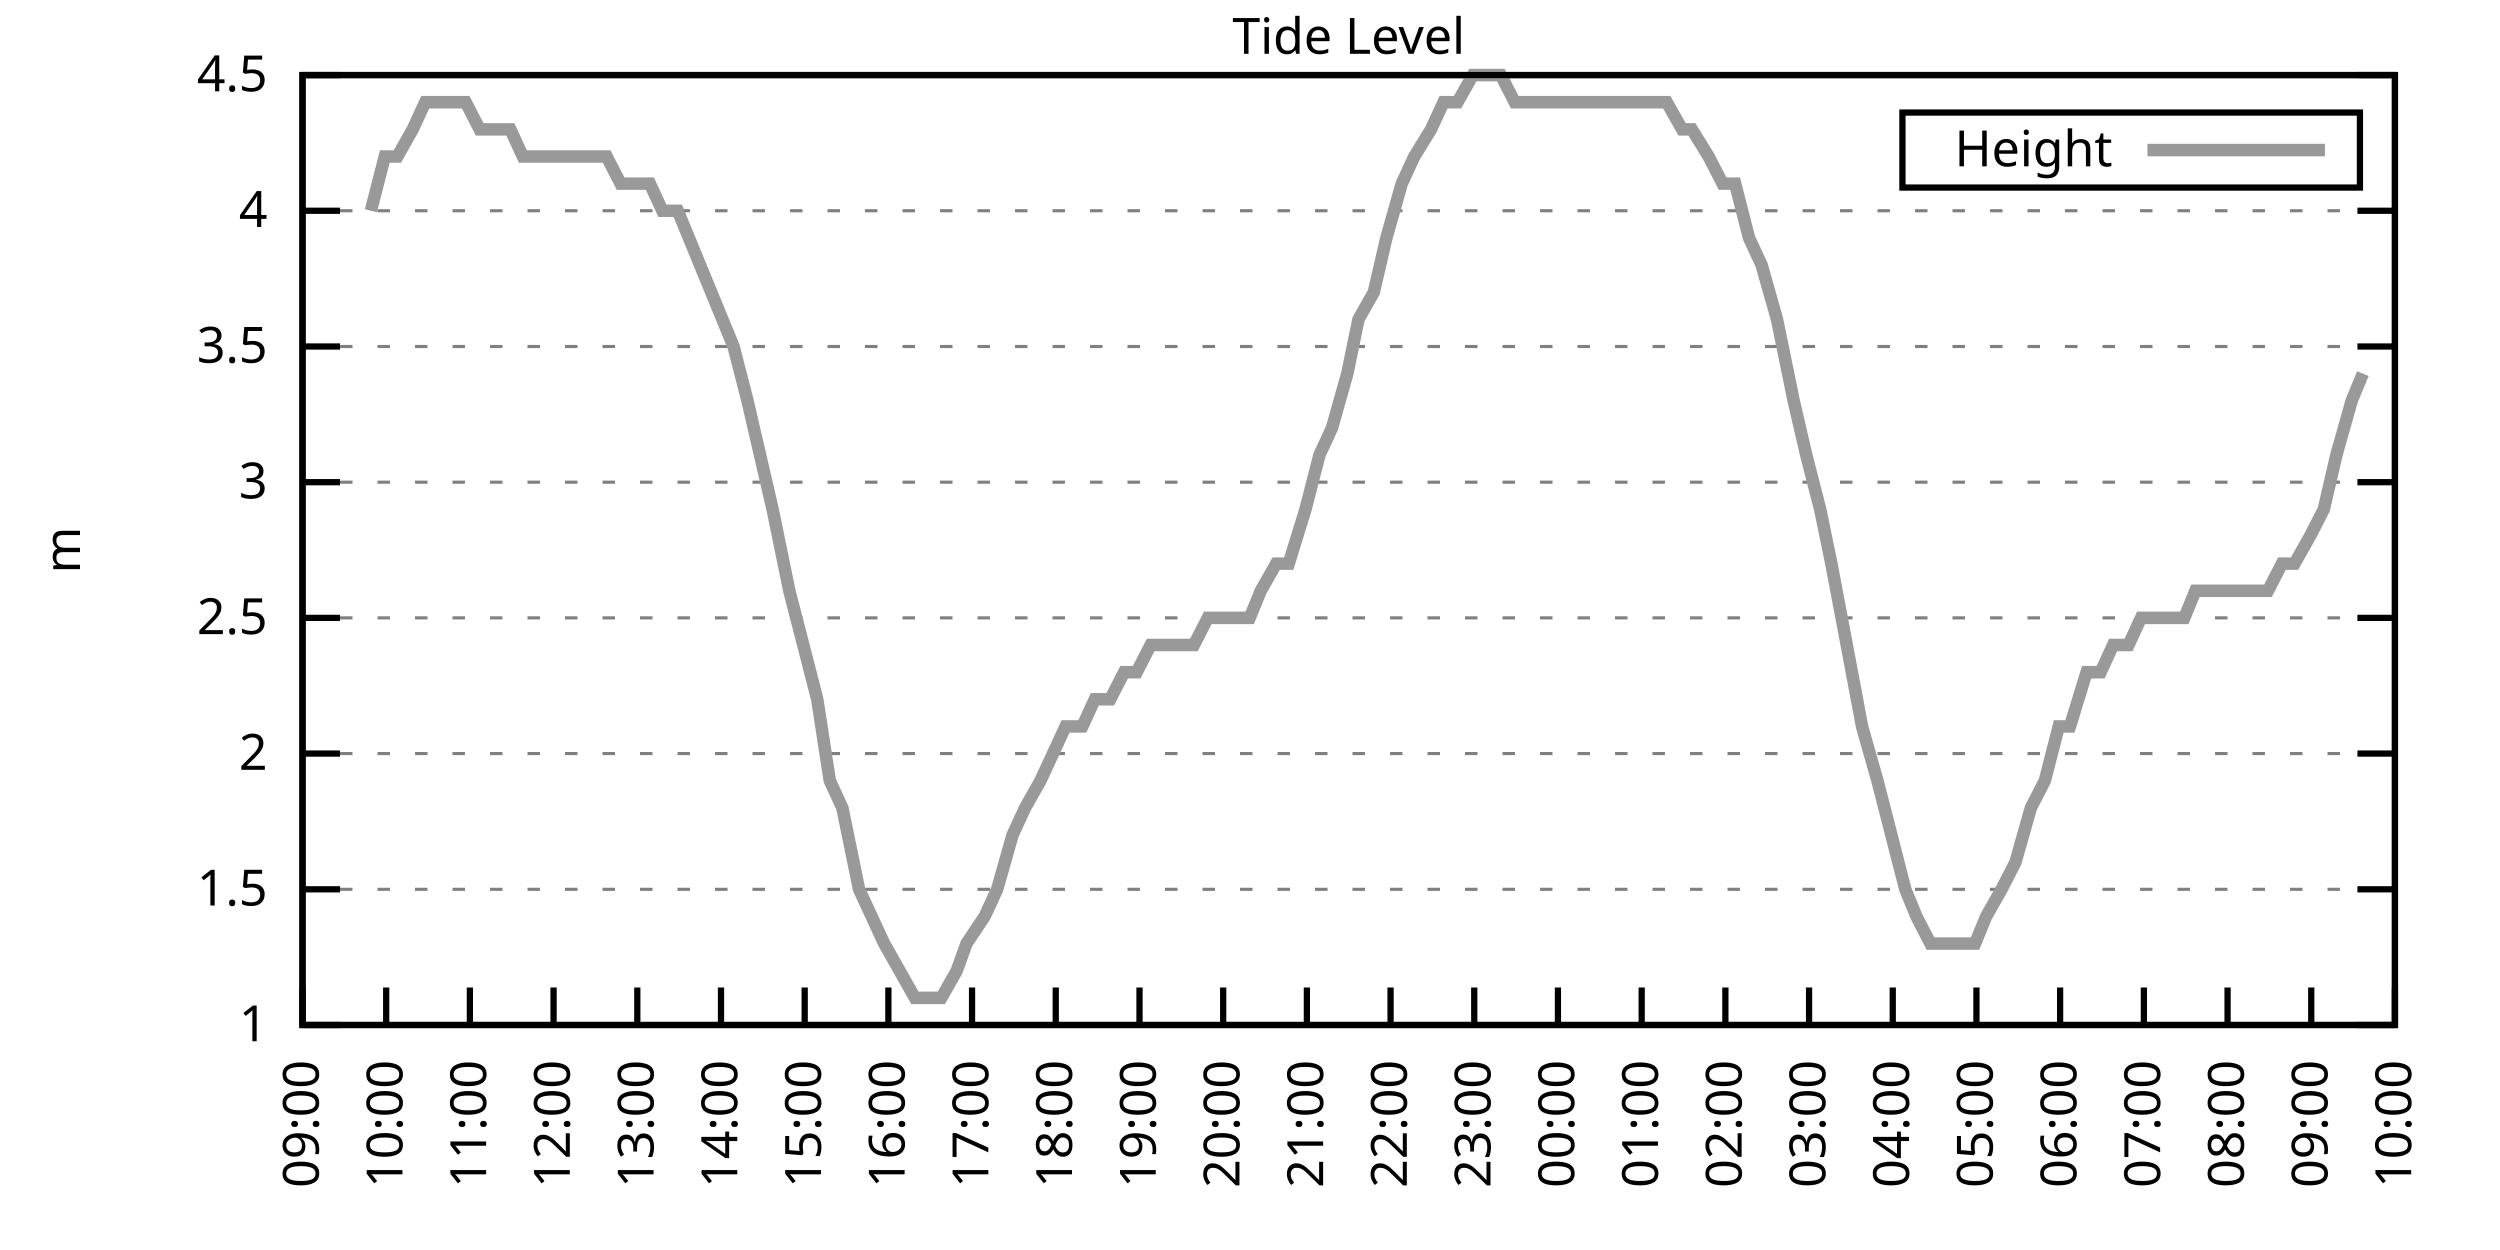
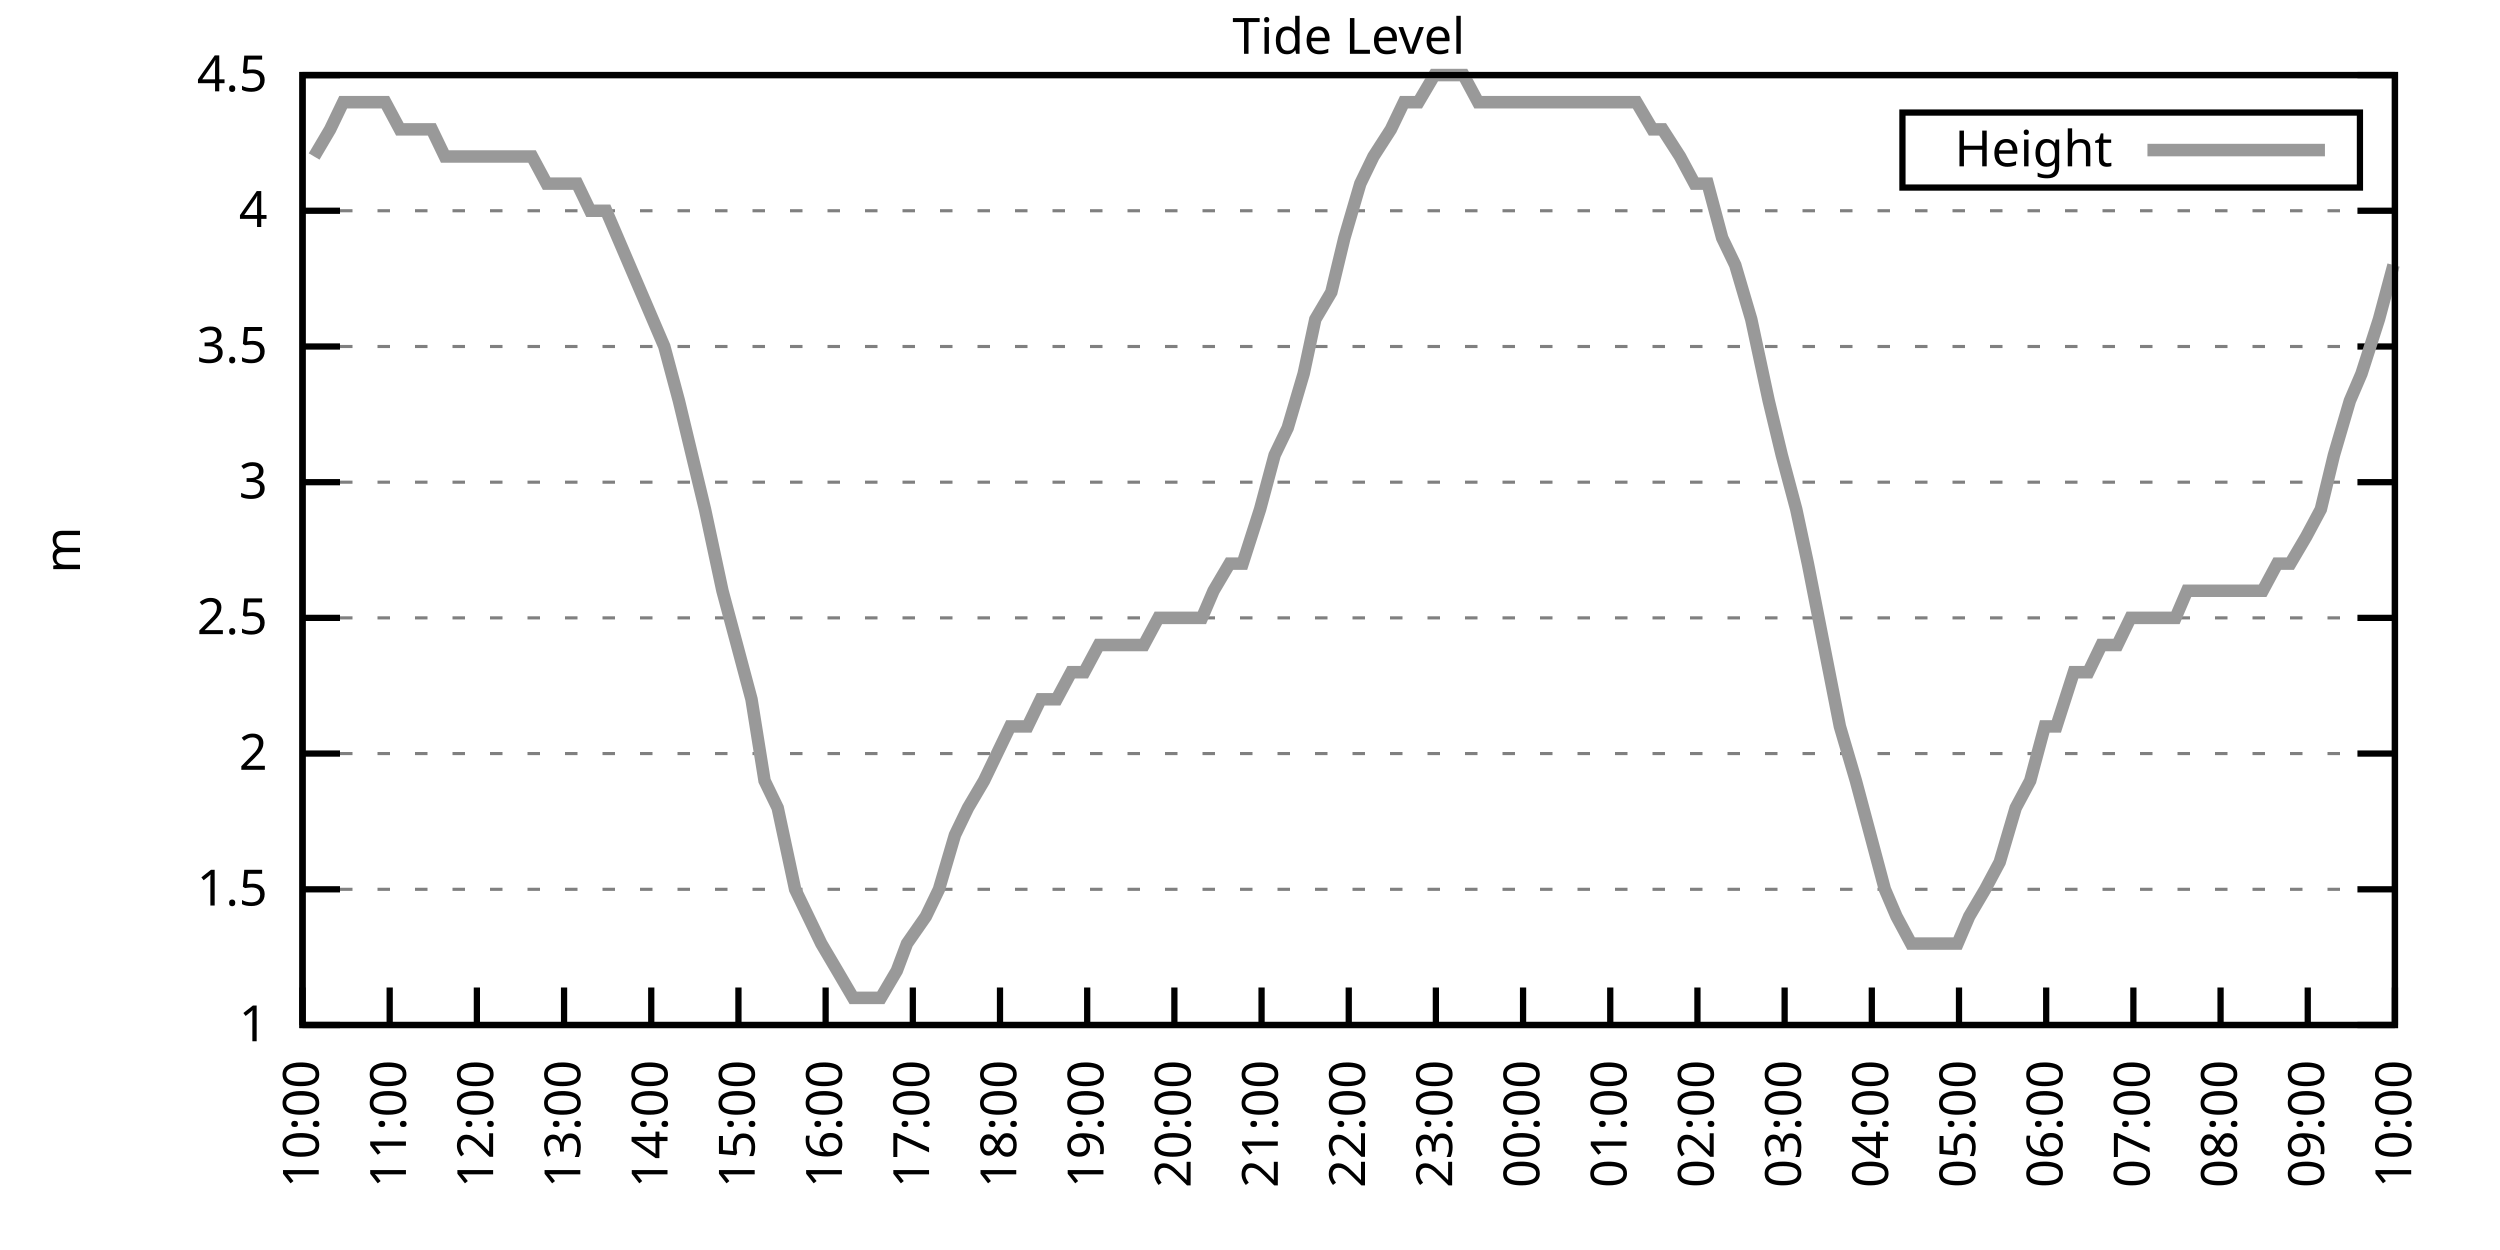
<svg xmlns="http://www.w3.org/2000/svg" xmlns:xlink="http://www.w3.org/1999/xlink" width="400" height="200" viewBox="0 0 400 200">
  <g id="gnuplot_canvas">
    <rect x="0" y="0" width="400" height="200" fill="none" />
    <defs>
      <circle id="gpDot" r="0.5" stroke-width="0.5" stroke="currentColor" />
      <path id="gpPt0" stroke-width="0.333" stroke="currentColor" d="M-1,0 h2 M0,-1 v2" />
      <path id="gpPt1" stroke-width="0.333" stroke="currentColor" d="M-1,-1 L1,1 M1,-1 L-1,1" />
      <path id="gpPt2" stroke-width="0.333" stroke="currentColor" d="M-1,0 L1,0 M0,-1 L0,1 M-1,-1 L1,1 M-1,1 L1,-1" />
      <rect id="gpPt3" stroke-width="0.333" stroke="currentColor" x="-1" y="-1" width="2" height="2" />
      <rect id="gpPt4" stroke-width="0.333" stroke="currentColor" fill="currentColor" x="-1" y="-1" width="2" height="2" />
      <circle id="gpPt5" stroke-width="0.333" stroke="currentColor" cx="0" cy="0" r="1" />
      <use xlink:href="#gpPt5" id="gpPt6" fill="currentColor" stroke="none" />
      <path id="gpPt7" stroke-width="0.333" stroke="currentColor" d="M0,-1.33 L-1.33,0.67 L1.33,0.67 z" />
      <use xlink:href="#gpPt7" id="gpPt8" fill="currentColor" stroke="none" />
      <use xlink:href="#gpPt7" id="gpPt9" stroke="currentColor" transform="rotate(180)" />
      <use xlink:href="#gpPt9" id="gpPt10" fill="currentColor" stroke="none" />
      <use xlink:href="#gpPt3" id="gpPt11" stroke="currentColor" transform="rotate(45)" />
      <use xlink:href="#gpPt11" id="gpPt12" fill="currentColor" stroke="none" />
      <path id="gpPt13" stroke-width="0.333" stroke="currentColor" d="M0,1.330 L1.265,0.411 L0.782,-1.067 L-0.782,-1.076 L-1.265,0.411 z" />
      <use xlink:href="#gpPt13" id="gpPt14" fill="currentColor" stroke="none" />
      <filter id="textbox" filterUnits="objectBoundingBox" x="0" y="0" height="1" width="1">
        <feFlood flood-color="white" flood-opacity="1" result="bgnd" />
        <feComposite in="SourceGraphic" in2="bgnd" operator="atop" />
      </filter>
      <filter id="greybox" filterUnits="objectBoundingBox" x="0" y="0" height="1" width="1">
        <feFlood flood-color="lightgrey" flood-opacity="1" result="grey" />
        <feComposite in="SourceGraphic" in2="grey" operator="atop" />
      </filter>
    </defs>
    <g fill="none" color="white" stroke="currentColor" stroke-width="1.00" stroke-linecap="butt" stroke-linejoin="miter">
</g>
    <g fill="none" color="black" stroke="currentColor" stroke-width="1.00" stroke-linecap="butt" stroke-linejoin="miter">
      <g stroke="none" shape-rendering="crispEdges">
        <polygon fill="rgb(255, 255, 255)" points="48.40,164.00 383.18,164.00 383.18,12.02 48.40,12.02 " />
      </g>
    </g>
    <g fill="none" color="black" stroke="currentColor" stroke-width="1.00" stroke-linecap="butt" stroke-linejoin="miter">
</g>
    <g fill="none" color="black" stroke="black" stroke-width="0.50" stroke-linecap="butt" stroke-linejoin="miter">
</g>
    <g fill="none" color="gray" stroke="currentColor" stroke-width="0.50" stroke-linecap="butt" stroke-linejoin="miter">
      <path stroke="gray" stroke-dasharray="2,4" class="gridline" d="M48.40,164.00 L383.19,164.00  " />
    </g>
    <g fill="none" color="gray" stroke="gray" stroke-width="1.00" stroke-linecap="butt" stroke-linejoin="miter">
</g>
    <g fill="none" color="black" stroke="currentColor" stroke-width="1.00" stroke-linecap="butt" stroke-linejoin="miter">
      <path stroke="black" d="M48.40,164.00 L54.40,164.00 M383.19,164.00 L377.19,164.00  " />
      <g transform="translate(42.80,166.60)" stroke="none" fill="black" font-family="Sans" font-size="8.00" text-anchor="end">
        <text>
          <tspan font-family="Sans"> 1</tspan>
        </text>
      </g>
    </g>
    <g fill="none" color="black" stroke="currentColor" stroke-width="1.00" stroke-linecap="butt" stroke-linejoin="miter">
</g>
    <g fill="none" color="black" stroke="black" stroke-width="0.50" stroke-linecap="butt" stroke-linejoin="miter">
</g>
    <g fill="none" color="gray" stroke="currentColor" stroke-width="0.50" stroke-linecap="butt" stroke-linejoin="miter">
      <path stroke="gray" stroke-dasharray="2,4" class="gridline" d="M48.40,142.29 L383.19,142.29  " />
    </g>
    <g fill="none" color="gray" stroke="gray" stroke-width="1.00" stroke-linecap="butt" stroke-linejoin="miter">
</g>
    <g fill="none" color="black" stroke="currentColor" stroke-width="1.00" stroke-linecap="butt" stroke-linejoin="miter">
      <path stroke="black" d="M48.40,142.29 L54.40,142.29 M383.19,142.29 L377.19,142.29  " />
      <g transform="translate(42.80,144.89)" stroke="none" fill="black" font-family="Sans" font-size="8.00" text-anchor="end">
        <text>
          <tspan font-family="Sans"> 1.5</tspan>
        </text>
      </g>
    </g>
    <g fill="none" color="black" stroke="currentColor" stroke-width="1.00" stroke-linecap="butt" stroke-linejoin="miter">
</g>
    <g fill="none" color="black" stroke="black" stroke-width="0.50" stroke-linecap="butt" stroke-linejoin="miter">
</g>
    <g fill="none" color="gray" stroke="currentColor" stroke-width="0.50" stroke-linecap="butt" stroke-linejoin="miter">
      <path stroke="gray" stroke-dasharray="2,4" class="gridline" d="M48.40,120.57 L383.19,120.57  " />
    </g>
    <g fill="none" color="gray" stroke="gray" stroke-width="1.00" stroke-linecap="butt" stroke-linejoin="miter">
</g>
    <g fill="none" color="black" stroke="currentColor" stroke-width="1.00" stroke-linecap="butt" stroke-linejoin="miter">
      <path stroke="black" d="M48.40,120.57 L54.40,120.57 M383.19,120.57 L377.19,120.57  " />
      <g transform="translate(42.80,123.17)" stroke="none" fill="black" font-family="Sans" font-size="8.00" text-anchor="end">
        <text>
          <tspan font-family="Sans"> 2</tspan>
        </text>
      </g>
    </g>
    <g fill="none" color="black" stroke="currentColor" stroke-width="1.00" stroke-linecap="butt" stroke-linejoin="miter">
</g>
    <g fill="none" color="black" stroke="black" stroke-width="0.50" stroke-linecap="butt" stroke-linejoin="miter">
</g>
    <g fill="none" color="gray" stroke="currentColor" stroke-width="0.50" stroke-linecap="butt" stroke-linejoin="miter">
      <path stroke="gray" stroke-dasharray="2,4" class="gridline" d="M48.40,98.86 L383.19,98.86  " />
    </g>
    <g fill="none" color="gray" stroke="gray" stroke-width="1.00" stroke-linecap="butt" stroke-linejoin="miter">
</g>
    <g fill="none" color="black" stroke="currentColor" stroke-width="1.00" stroke-linecap="butt" stroke-linejoin="miter">
      <path stroke="black" d="M48.40,98.86 L54.40,98.86 M383.19,98.86 L377.19,98.86  " />
      <g transform="translate(42.80,101.46)" stroke="none" fill="black" font-family="Sans" font-size="8.00" text-anchor="end">
        <text>
          <tspan font-family="Sans"> 2.5</tspan>
        </text>
      </g>
    </g>
    <g fill="none" color="black" stroke="currentColor" stroke-width="1.00" stroke-linecap="butt" stroke-linejoin="miter">
</g>
    <g fill="none" color="black" stroke="black" stroke-width="0.50" stroke-linecap="butt" stroke-linejoin="miter">
</g>
    <g fill="none" color="gray" stroke="currentColor" stroke-width="0.50" stroke-linecap="butt" stroke-linejoin="miter">
      <path stroke="gray" stroke-dasharray="2,4" class="gridline" d="M48.40,77.15 L383.19,77.15  " />
    </g>
    <g fill="none" color="gray" stroke="gray" stroke-width="1.00" stroke-linecap="butt" stroke-linejoin="miter">
</g>
    <g fill="none" color="black" stroke="currentColor" stroke-width="1.00" stroke-linecap="butt" stroke-linejoin="miter">
      <path stroke="black" d="M48.40,77.15 L54.40,77.15 M383.19,77.15 L377.19,77.15  " />
      <g transform="translate(42.80,79.75)" stroke="none" fill="black" font-family="Sans" font-size="8.00" text-anchor="end">
        <text>
          <tspan font-family="Sans"> 3</tspan>
        </text>
      </g>
    </g>
    <g fill="none" color="black" stroke="currentColor" stroke-width="1.00" stroke-linecap="butt" stroke-linejoin="miter">
</g>
    <g fill="none" color="black" stroke="black" stroke-width="0.50" stroke-linecap="butt" stroke-linejoin="miter">
</g>
    <g fill="none" color="gray" stroke="currentColor" stroke-width="0.50" stroke-linecap="butt" stroke-linejoin="miter">
      <path stroke="gray" stroke-dasharray="2,4" class="gridline" d="M48.40,55.44 L383.19,55.44  " />
    </g>
    <g fill="none" color="gray" stroke="gray" stroke-width="1.00" stroke-linecap="butt" stroke-linejoin="miter">
</g>
    <g fill="none" color="black" stroke="currentColor" stroke-width="1.00" stroke-linecap="butt" stroke-linejoin="miter">
      <path stroke="black" d="M48.40,55.44 L54.40,55.44 M383.19,55.44 L377.19,55.44  " />
      <g transform="translate(42.80,58.04)" stroke="none" fill="black" font-family="Sans" font-size="8.00" text-anchor="end">
        <text>
          <tspan font-family="Sans"> 3.5</tspan>
        </text>
      </g>
    </g>
    <g fill="none" color="black" stroke="currentColor" stroke-width="1.00" stroke-linecap="butt" stroke-linejoin="miter">
</g>
    <g fill="none" color="black" stroke="black" stroke-width="0.50" stroke-linecap="butt" stroke-linejoin="miter">
</g>
    <g fill="none" color="gray" stroke="currentColor" stroke-width="0.50" stroke-linecap="butt" stroke-linejoin="miter">
      <path stroke="gray" stroke-dasharray="2,4" class="gridline" d="M48.40,33.72 L383.19,33.72  " />
    </g>
    <g fill="none" color="gray" stroke="gray" stroke-width="1.00" stroke-linecap="butt" stroke-linejoin="miter">
</g>
    <g fill="none" color="black" stroke="currentColor" stroke-width="1.00" stroke-linecap="butt" stroke-linejoin="miter">
      <path stroke="black" d="M48.40,33.72 L54.40,33.72 M383.19,33.72 L377.19,33.72  " />
      <g transform="translate(42.80,36.32)" stroke="none" fill="black" font-family="Sans" font-size="8.00" text-anchor="end">
        <text>
          <tspan font-family="Sans"> 4</tspan>
        </text>
      </g>
    </g>
    <g fill="none" color="black" stroke="currentColor" stroke-width="1.00" stroke-linecap="butt" stroke-linejoin="miter">
</g>
    <g fill="none" color="black" stroke="black" stroke-width="0.50" stroke-linecap="butt" stroke-linejoin="miter">
</g>
    <g fill="none" color="gray" stroke="currentColor" stroke-width="0.50" stroke-linecap="butt" stroke-linejoin="miter">
      <path stroke="gray" stroke-dasharray="2,4" class="gridline" d="M48.40,12.01 L383.19,12.01  " />
    </g>
    <g fill="none" color="gray" stroke="gray" stroke-width="1.00" stroke-linecap="butt" stroke-linejoin="miter">
</g>
    <g fill="none" color="black" stroke="currentColor" stroke-width="1.00" stroke-linecap="butt" stroke-linejoin="miter">
      <path stroke="black" d="M48.40,12.01 L54.40,12.01 M383.19,12.01 L377.19,12.01  " />
      <g transform="translate(42.80,14.61)" stroke="none" fill="black" font-family="Sans" font-size="8.00" text-anchor="end">
        <text>
          <tspan font-family="Sans"> 4.5</tspan>
        </text>
      </g>
    </g>
    <g fill="none" color="black" stroke="currentColor" stroke-width="1.00" stroke-linecap="butt" stroke-linejoin="miter">
      <path stroke="black" d="M48.40,164.00 L48.40,158.00  " />
      <g transform="translate(51.00,169.60) rotate(270.00)" stroke="none" fill="black" font-family="Sans" font-size="8.00" text-anchor="end">
        <text>
-           <tspan font-family="Sans">09:00</tspan>
-         </text>
-       </g>
-     </g>
-     <g fill="none" color="black" stroke="currentColor" stroke-width="1.00" stroke-linecap="butt" stroke-linejoin="miter">
-       <path stroke="black" d="M61.79,164.00 L61.79,158.00  " />
-       <g transform="translate(64.39,169.60) rotate(270.00)" stroke="none" fill="black" font-family="Sans" font-size="8.00" text-anchor="end">
-         <text>
          <tspan font-family="Sans">10:00</tspan>
        </text>
      </g>
    </g>
    <g fill="none" color="black" stroke="currentColor" stroke-width="1.00" stroke-linecap="butt" stroke-linejoin="miter">
-       <path stroke="black" d="M75.18,164.00 L75.18,158.00  " />
-       <g transform="translate(77.78,169.60) rotate(270.00)" stroke="none" fill="black" font-family="Sans" font-size="8.00" text-anchor="end">
+       <path stroke="black" d="M62.35,164.00 L62.35,158.00  " />
+       <g transform="translate(64.95,169.60) rotate(270.00)" stroke="none" fill="black" font-family="Sans" font-size="8.00" text-anchor="end">
        <text>
          <tspan font-family="Sans">11:00</tspan>
        </text>
      </g>
    </g>
    <g fill="none" color="black" stroke="currentColor" stroke-width="1.00" stroke-linecap="butt" stroke-linejoin="miter">
-       <path stroke="black" d="M88.57,164.00 L88.57,158.00  " />
-       <g transform="translate(91.17,169.60) rotate(270.00)" stroke="none" fill="black" font-family="Sans" font-size="8.00" text-anchor="end">
+       <path stroke="black" d="M76.30,164.00 L76.30,158.00  " />
+       <g transform="translate(78.90,169.60) rotate(270.00)" stroke="none" fill="black" font-family="Sans" font-size="8.00" text-anchor="end">
        <text>
          <tspan font-family="Sans">12:00</tspan>
        </text>
      </g>
    </g>
    <g fill="none" color="black" stroke="currentColor" stroke-width="1.00" stroke-linecap="butt" stroke-linejoin="miter">
-       <path stroke="black" d="M101.97,164.00 L101.97,158.00  " />
-       <g transform="translate(104.57,169.60) rotate(270.00)" stroke="none" fill="black" font-family="Sans" font-size="8.00" text-anchor="end">
+       <path stroke="black" d="M90.25,164.00 L90.25,158.00  " />
+       <g transform="translate(92.85,169.60) rotate(270.00)" stroke="none" fill="black" font-family="Sans" font-size="8.00" text-anchor="end">
        <text>
          <tspan font-family="Sans">13:00</tspan>
        </text>
      </g>
    </g>
    <g fill="none" color="black" stroke="currentColor" stroke-width="1.00" stroke-linecap="butt" stroke-linejoin="miter">
-       <path stroke="black" d="M115.36,164.00 L115.36,158.00  " />
-       <g transform="translate(117.96,169.60) rotate(270.00)" stroke="none" fill="black" font-family="Sans" font-size="8.00" text-anchor="end">
+       <path stroke="black" d="M104.20,164.00 L104.20,158.00  " />
+       <g transform="translate(106.80,169.60) rotate(270.00)" stroke="none" fill="black" font-family="Sans" font-size="8.00" text-anchor="end">
        <text>
          <tspan font-family="Sans">14:00</tspan>
        </text>
      </g>
    </g>
    <g fill="none" color="black" stroke="currentColor" stroke-width="1.00" stroke-linecap="butt" stroke-linejoin="miter">
-       <path stroke="black" d="M128.75,164.00 L128.75,158.00  " />
-       <g transform="translate(131.35,169.60) rotate(270.00)" stroke="none" fill="black" font-family="Sans" font-size="8.00" text-anchor="end">
+       <path stroke="black" d="M118.15,164.00 L118.15,158.00  " />
+       <g transform="translate(120.75,169.60) rotate(270.00)" stroke="none" fill="black" font-family="Sans" font-size="8.00" text-anchor="end">
        <text>
          <tspan font-family="Sans">15:00</tspan>
        </text>
      </g>
    </g>
    <g fill="none" color="black" stroke="currentColor" stroke-width="1.00" stroke-linecap="butt" stroke-linejoin="miter">
-       <path stroke="black" d="M142.14,164.00 L142.14,158.00  " />
-       <g transform="translate(144.74,169.60) rotate(270.00)" stroke="none" fill="black" font-family="Sans" font-size="8.00" text-anchor="end">
+       <path stroke="black" d="M132.10,164.00 L132.10,158.00  " />
+       <g transform="translate(134.70,169.60) rotate(270.00)" stroke="none" fill="black" font-family="Sans" font-size="8.00" text-anchor="end">
        <text>
          <tspan font-family="Sans">16:00</tspan>
        </text>
      </g>
    </g>
    <g fill="none" color="black" stroke="currentColor" stroke-width="1.00" stroke-linecap="butt" stroke-linejoin="miter">
-       <path stroke="black" d="M155.53,164.00 L155.53,158.00  " />
-       <g transform="translate(158.13,169.60) rotate(270.00)" stroke="none" fill="black" font-family="Sans" font-size="8.00" text-anchor="end">
+       <path stroke="black" d="M146.05,164.00 L146.05,158.00  " />
+       <g transform="translate(148.65,169.60) rotate(270.00)" stroke="none" fill="black" font-family="Sans" font-size="8.00" text-anchor="end">
        <text>
          <tspan font-family="Sans">17:00</tspan>
        </text>
      </g>
    </g>
    <g fill="none" color="black" stroke="currentColor" stroke-width="1.00" stroke-linecap="butt" stroke-linejoin="miter">
-       <path stroke="black" d="M168.92,164.00 L168.92,158.00  " />
-       <g transform="translate(171.52,169.60) rotate(270.00)" stroke="none" fill="black" font-family="Sans" font-size="8.00" text-anchor="end">
+       <path stroke="black" d="M160.00,164.00 L160.00,158.00  " />
+       <g transform="translate(162.60,169.60) rotate(270.00)" stroke="none" fill="black" font-family="Sans" font-size="8.00" text-anchor="end">
        <text>
          <tspan font-family="Sans">18:00</tspan>
        </text>
      </g>
    </g>
    <g fill="none" color="black" stroke="currentColor" stroke-width="1.00" stroke-linecap="butt" stroke-linejoin="miter">
-       <path stroke="black" d="M182.32,164.00 L182.32,158.00  " />
-       <g transform="translate(184.92,169.60) rotate(270.00)" stroke="none" fill="black" font-family="Sans" font-size="8.00" text-anchor="end">
+       <path stroke="black" d="M173.95,164.00 L173.95,158.00  " />
+       <g transform="translate(176.55,169.60) rotate(270.00)" stroke="none" fill="black" font-family="Sans" font-size="8.00" text-anchor="end">
        <text>
          <tspan font-family="Sans">19:00</tspan>
        </text>
      </g>
    </g>
    <g fill="none" color="black" stroke="currentColor" stroke-width="1.00" stroke-linecap="butt" stroke-linejoin="miter">
-       <path stroke="black" d="M195.71,164.00 L195.71,158.00  " />
-       <g transform="translate(198.31,169.60) rotate(270.00)" stroke="none" fill="black" font-family="Sans" font-size="8.00" text-anchor="end">
+       <path stroke="black" d="M187.90,164.00 L187.90,158.00  " />
+       <g transform="translate(190.50,169.60) rotate(270.00)" stroke="none" fill="black" font-family="Sans" font-size="8.00" text-anchor="end">
        <text>
          <tspan font-family="Sans">20:00</tspan>
        </text>
      </g>
    </g>
    <g fill="none" color="black" stroke="currentColor" stroke-width="1.00" stroke-linecap="butt" stroke-linejoin="miter">
-       <path stroke="black" d="M209.10,164.00 L209.10,158.00  " />
-       <g transform="translate(211.70,169.60) rotate(270.00)" stroke="none" fill="black" font-family="Sans" font-size="8.00" text-anchor="end">
+       <path stroke="black" d="M201.85,164.00 L201.85,158.00  " />
+       <g transform="translate(204.45,169.60) rotate(270.00)" stroke="none" fill="black" font-family="Sans" font-size="8.00" text-anchor="end">
        <text>
          <tspan font-family="Sans">21:00</tspan>
        </text>
      </g>
    </g>
    <g fill="none" color="black" stroke="currentColor" stroke-width="1.00" stroke-linecap="butt" stroke-linejoin="miter">
-       <path stroke="black" d="M222.49,164.00 L222.49,158.00  " />
-       <g transform="translate(225.09,169.60) rotate(270.00)" stroke="none" fill="black" font-family="Sans" font-size="8.00" text-anchor="end">
+       <path stroke="black" d="M215.80,164.00 L215.80,158.00  " />
+       <g transform="translate(218.40,169.60) rotate(270.00)" stroke="none" fill="black" font-family="Sans" font-size="8.00" text-anchor="end">
        <text>
          <tspan font-family="Sans">22:00</tspan>
        </text>
      </g>
    </g>
    <g fill="none" color="black" stroke="currentColor" stroke-width="1.00" stroke-linecap="butt" stroke-linejoin="miter">
-       <path stroke="black" d="M235.88,164.00 L235.88,158.00  " />
-       <g transform="translate(238.48,169.60) rotate(270.00)" stroke="none" fill="black" font-family="Sans" font-size="8.00" text-anchor="end">
+       <path stroke="black" d="M229.74,164.00 L229.74,158.00  " />
+       <g transform="translate(232.34,169.60) rotate(270.00)" stroke="none" fill="black" font-family="Sans" font-size="8.00" text-anchor="end">
        <text>
          <tspan font-family="Sans">23:00</tspan>
        </text>
      </g>
    </g>
    <g fill="none" color="black" stroke="currentColor" stroke-width="1.00" stroke-linecap="butt" stroke-linejoin="miter">
-       <path stroke="black" d="M249.27,164.00 L249.27,158.00  " />
-       <g transform="translate(251.87,169.60) rotate(270.00)" stroke="none" fill="black" font-family="Sans" font-size="8.00" text-anchor="end">
+       <path stroke="black" d="M243.69,164.00 L243.69,158.00  " />
+       <g transform="translate(246.29,169.60) rotate(270.00)" stroke="none" fill="black" font-family="Sans" font-size="8.00" text-anchor="end">
        <text>
          <tspan font-family="Sans">00:00</tspan>
        </text>
      </g>
    </g>
    <g fill="none" color="black" stroke="currentColor" stroke-width="1.00" stroke-linecap="butt" stroke-linejoin="miter">
-       <path stroke="black" d="M262.67,164.00 L262.67,158.00  " />
-       <g transform="translate(265.27,169.60) rotate(270.00)" stroke="none" fill="black" font-family="Sans" font-size="8.00" text-anchor="end">
+       <path stroke="black" d="M257.64,164.00 L257.64,158.00  " />
+       <g transform="translate(260.24,169.60) rotate(270.00)" stroke="none" fill="black" font-family="Sans" font-size="8.00" text-anchor="end">
        <text>
          <tspan font-family="Sans">01:00</tspan>
        </text>
      </g>
    </g>
    <g fill="none" color="black" stroke="currentColor" stroke-width="1.00" stroke-linecap="butt" stroke-linejoin="miter">
-       <path stroke="black" d="M276.06,164.00 L276.06,158.00  " />
-       <g transform="translate(278.66,169.60) rotate(270.00)" stroke="none" fill="black" font-family="Sans" font-size="8.00" text-anchor="end">
+       <path stroke="black" d="M271.59,164.00 L271.59,158.00  " />
+       <g transform="translate(274.19,169.60) rotate(270.00)" stroke="none" fill="black" font-family="Sans" font-size="8.00" text-anchor="end">
        <text>
          <tspan font-family="Sans">02:00</tspan>
        </text>
      </g>
    </g>
    <g fill="none" color="black" stroke="currentColor" stroke-width="1.00" stroke-linecap="butt" stroke-linejoin="miter">
-       <path stroke="black" d="M289.45,164.00 L289.45,158.00  " />
-       <g transform="translate(292.05,169.60) rotate(270.00)" stroke="none" fill="black" font-family="Sans" font-size="8.00" text-anchor="end">
+       <path stroke="black" d="M285.54,164.00 L285.54,158.00  " />
+       <g transform="translate(288.14,169.60) rotate(270.00)" stroke="none" fill="black" font-family="Sans" font-size="8.00" text-anchor="end">
        <text>
          <tspan font-family="Sans">03:00</tspan>
        </text>
      </g>
    </g>
    <g fill="none" color="black" stroke="currentColor" stroke-width="1.00" stroke-linecap="butt" stroke-linejoin="miter">
-       <path stroke="black" d="M302.84,164.00 L302.84,158.00  " />
-       <g transform="translate(305.44,169.60) rotate(270.00)" stroke="none" fill="black" font-family="Sans" font-size="8.00" text-anchor="end">
+       <path stroke="black" d="M299.49,164.00 L299.49,158.00  " />
+       <g transform="translate(302.09,169.60) rotate(270.00)" stroke="none" fill="black" font-family="Sans" font-size="8.00" text-anchor="end">
        <text>
          <tspan font-family="Sans">04:00</tspan>
        </text>
      </g>
    </g>
    <g fill="none" color="black" stroke="currentColor" stroke-width="1.00" stroke-linecap="butt" stroke-linejoin="miter">
-       <path stroke="black" d="M316.23,164.00 L316.23,158.00  " />
-       <g transform="translate(318.83,169.60) rotate(270.00)" stroke="none" fill="black" font-family="Sans" font-size="8.00" text-anchor="end">
+       <path stroke="black" d="M313.44,164.00 L313.44,158.00  " />
+       <g transform="translate(316.04,169.60) rotate(270.00)" stroke="none" fill="black" font-family="Sans" font-size="8.00" text-anchor="end">
        <text>
          <tspan font-family="Sans">05:00</tspan>
        </text>
      </g>
    </g>
    <g fill="none" color="black" stroke="currentColor" stroke-width="1.00" stroke-linecap="butt" stroke-linejoin="miter">
-       <path stroke="black" d="M329.62,164.00 L329.62,158.00  " />
-       <g transform="translate(332.22,169.60) rotate(270.00)" stroke="none" fill="black" font-family="Sans" font-size="8.00" text-anchor="end">
+       <path stroke="black" d="M327.39,164.00 L327.39,158.00  " />
+       <g transform="translate(329.99,169.60) rotate(270.00)" stroke="none" fill="black" font-family="Sans" font-size="8.00" text-anchor="end">
        <text>
          <tspan font-family="Sans">06:00</tspan>
        </text>
      </g>
    </g>
    <g fill="none" color="black" stroke="currentColor" stroke-width="1.00" stroke-linecap="butt" stroke-linejoin="miter">
-       <path stroke="black" d="M343.02,164.00 L343.02,158.00  " />
-       <g transform="translate(345.62,169.60) rotate(270.00)" stroke="none" fill="black" font-family="Sans" font-size="8.00" text-anchor="end">
+       <path stroke="black" d="M341.34,164.00 L341.34,158.00  " />
+       <g transform="translate(343.94,169.60) rotate(270.00)" stroke="none" fill="black" font-family="Sans" font-size="8.00" text-anchor="end">
        <text>
          <tspan font-family="Sans">07:00</tspan>
        </text>
      </g>
    </g>
    <g fill="none" color="black" stroke="currentColor" stroke-width="1.00" stroke-linecap="butt" stroke-linejoin="miter">
-       <path stroke="black" d="M356.41,164.00 L356.41,158.00  " />
-       <g transform="translate(359.01,169.60) rotate(270.00)" stroke="none" fill="black" font-family="Sans" font-size="8.00" text-anchor="end">
+       <path stroke="black" d="M355.29,164.00 L355.29,158.00  " />
+       <g transform="translate(357.89,169.60) rotate(270.00)" stroke="none" fill="black" font-family="Sans" font-size="8.00" text-anchor="end">
        <text>
          <tspan font-family="Sans">08:00</tspan>
        </text>
      </g>
    </g>
    <g fill="none" color="black" stroke="currentColor" stroke-width="1.00" stroke-linecap="butt" stroke-linejoin="miter">
-       <path stroke="black" d="M369.80,164.00 L369.80,158.00  " />
-       <g transform="translate(372.40,169.60) rotate(270.00)" stroke="none" fill="black" font-family="Sans" font-size="8.00" text-anchor="end">
+       <path stroke="black" d="M369.24,164.00 L369.24,158.00  " />
+       <g transform="translate(371.84,169.60) rotate(270.00)" stroke="none" fill="black" font-family="Sans" font-size="8.00" text-anchor="end">
        <text>
          <tspan font-family="Sans">09:00</tspan>
        </text>
      </g>
    </g>
    <g fill="none" color="black" stroke="currentColor" stroke-width="1.00" stroke-linecap="butt" stroke-linejoin="miter">
      <path stroke="black" d="M383.19,164.00 L383.19,158.00  " />
      <g transform="translate(385.79,169.60) rotate(270.00)" stroke="none" fill="black" font-family="Sans" font-size="8.00" text-anchor="end">
        <text>
          <tspan font-family="Sans">10:00</tspan>
        </text>
      </g>
    </g>
    <g fill="none" color="black" stroke="currentColor" stroke-width="1.00" stroke-linecap="butt" stroke-linejoin="miter">
</g>
    <g fill="none" color="black" stroke="currentColor" stroke-width="1.00" stroke-linecap="butt" stroke-linejoin="miter">
      <path stroke="black" d="M48.40,12.01 L48.40,164.00 L383.19,164.00 L383.19,12.01 L48.40,12.01 Z  " />
    </g>
    <g fill="none" color="black" stroke="currentColor" stroke-width="1.00" stroke-linecap="butt" stroke-linejoin="miter">
</g>
    <g fill="none" color="black" stroke="currentColor" stroke-width="1.00" stroke-linecap="butt" stroke-linejoin="miter">
      <path stroke="black" d="M304.39,30.01 L304.39,18.01 L377.59,18.01 L377.59,30.01 L304.39,30.01 Z  " />
    </g>
    <g id="Tide_level_plot_1">
      <g fill="none" color="white" stroke="black" stroke-width="2.00" stroke-linecap="butt" stroke-linejoin="miter">
</g>
      <g fill="none" color="black" stroke="currentColor" stroke-width="2.00" stroke-linecap="butt" stroke-linejoin="miter">
        <g transform="translate(337.99,26.61)" stroke="none" fill="black" font-family="Sans" font-size="8.00" text-anchor="end">
          <text>
            <tspan font-family="Sans">Height</tspan>
          </text>
        </g>
      </g>
      <g fill="none" color="black" stroke="currentColor" stroke-width="2.00" stroke-linecap="butt" stroke-linejoin="miter">
-         <path stroke="rgb(153, 153, 153)" d="M343.59,24.01 L371.99,24.01 M59.34,33.72 L61.57,25.04 L63.58,25.04 L66.03,20.70 L68.04,16.35 L70.50,16.35   L72.73,16.35 L74.51,16.35 L76.75,20.70 L79.42,20.70 L81.66,20.70 L83.66,25.04 L85.67,25.04 L87.91,25.04   L90.36,25.04 L92.59,25.04 L94.60,25.04 L97.06,25.04 L99.29,29.38 L101.30,29.38 L103.98,29.38 L105.98,33.72   L108.44,33.72 L117.37,55.44 L119.60,64.12 L121.61,72.81 L123.62,81.49 L126.29,94.52 L128.53,103.20 L130.76,111.89   L132.77,124.92 L134.78,129.26 L137.45,142.29 L139.46,146.63 L141.47,150.97 L143.93,155.31 L146.38,159.66 L148.39,159.66   L150.62,159.66 L153.08,155.31 L154.64,150.97 L157.54,146.63 L159.55,142.29 L162.01,133.60 L164.01,129.26 L166.47,124.92   L168.48,120.57 L170.49,116.23 L173.17,116.23 L175.17,111.89 L177.63,111.89 L179.86,107.55 L181.87,107.55 L184.10,103.20   L186.33,103.20 L188.79,103.20 L191.02,103.20 L193.25,98.86 L195.26,98.86 L197.49,98.86 L199.95,98.86 L201.73,94.52   L204.19,90.18 L206.20,90.18 L208.88,81.49 L211.11,72.81 L213.12,68.46 L215.57,59.78 L217.36,51.09 L219.81,46.75   L221.82,38.07 L224.28,29.38 L226.29,25.04 L228.96,20.70 L230.97,16.35 L233.20,16.35 L235.66,12.01 L237.44,12.01   L240.12,12.01 L242.36,16.35 L244.14,16.35 L246.82,16.35 L249.05,16.35 L251.28,16.35 L253.29,16.35 L255.75,16.35   L257.53,16.35 L259.54,16.35 L262.22,16.35 L264.67,16.35 L266.68,16.35 L269.14,20.70 L270.70,20.70 L273.38,25.04   L275.61,29.38 L277.62,29.38 L279.85,38.07 L281.86,42.41 L284.32,51.09 L286.99,64.12 L289.00,72.81 L291.23,81.49   L293.02,90.18 L295.48,103.20 L297.93,116.23 L300.39,124.92 L302.62,133.60 L304.85,142.29 L306.63,146.63 L308.87,150.97   L311.54,150.97 L313.78,150.97 L316.01,150.97 L317.79,146.63 L320.25,142.29 L322.48,137.94 L324.94,129.26 L327.17,124.92   L329.40,116.23 L331.19,116.23 L333.86,107.55 L336.10,107.55 L338.10,103.20 L340.56,103.20 L342.57,98.86 L344.58,98.86   L346.81,98.86 L349.49,98.86 L351.27,94.52 L353.95,94.52 L355.96,94.52 L357.97,94.52 L360.42,94.52 L362.88,94.52   L365.11,90.18 L367.12,90.18 L369.58,85.83 L371.81,81.49 L373.82,72.81 L376.27,64.12 L378.06,59.78  " />
+         <path stroke="rgb(153, 153, 153)" d="M343.59,24.01 L371.99,24.01 M50.26,25.04 L52.82,20.70 L54.91,16.35 L57.47,16.35 L59.79,16.35 L61.65,16.35   L63.98,20.70 L66.77,20.70 L69.09,20.70 L71.18,25.04 L73.28,25.04 L75.60,25.04 L78.16,25.04 L80.48,25.04   L82.58,25.04 L85.13,25.04 L87.46,29.38 L89.55,29.38 L92.34,29.38 L94.43,33.72 L96.99,33.72 L106.29,55.44   L108.62,64.12 L110.71,72.81 L112.80,81.49 L115.59,94.52 L117.92,103.20 L120.24,111.89 L122.33,124.92 L124.43,129.26   L127.22,142.29 L129.31,146.63 L131.40,150.97 L133.96,155.31 L136.51,159.66 L138.61,159.66 L140.93,159.66 L143.49,155.31   L145.12,150.97 L148.14,146.63 L150.23,142.29 L152.79,133.60 L154.88,129.26 L157.44,124.92 L159.53,120.57 L161.62,116.23   L164.41,116.23 L166.51,111.89 L169.06,111.89 L171.39,107.55 L173.48,107.55 L175.81,103.20 L178.13,103.20 L180.69,103.20   L183.01,103.20 L185.34,98.86 L187.43,98.86 L189.76,98.86 L192.31,98.86 L194.17,94.52 L196.73,90.18 L198.82,90.18   L201.61,81.49 L203.94,72.81 L206.03,68.46 L208.59,59.78 L210.45,51.09 L213.01,46.75 L215.10,38.07 L217.65,29.38   L219.75,25.04 L222.54,20.70 L224.63,16.35 L226.95,16.35 L229.51,12.01 L231.37,12.01 L234.16,12.01 L236.49,16.35   L238.35,16.35 L241.14,16.35 L243.46,16.35 L245.79,16.35 L247.88,16.35 L250.44,16.35 L252.30,16.35 L254.39,16.35   L257.18,16.35 L259.74,16.35 L261.83,16.35 L264.39,20.70 L266.01,20.70 L268.80,25.04 L271.13,29.38 L273.22,29.38   L275.55,38.07 L277.64,42.41 L280.20,51.09 L282.99,64.12 L285.08,72.81 L287.40,81.49 L289.26,90.18 L291.82,103.20   L294.38,116.23 L296.94,124.92 L299.26,133.60 L301.58,142.29 L303.44,146.63 L305.77,150.97 L308.56,150.97 L310.88,150.97   L313.21,150.97 L315.07,146.63 L317.63,142.29 L319.95,137.94 L322.51,129.26 L324.83,124.92 L327.16,116.23 L329.02,116.23   L331.81,107.55 L334.13,107.55 L336.23,103.20 L338.78,103.20 L340.88,98.86 L342.97,98.86 L345.29,98.86 L348.08,98.86   L349.94,94.52 L352.73,94.52 L354.83,94.52 L356.92,94.52 L359.48,94.52 L362.03,94.52 L364.36,90.18 L366.45,90.18   L369.01,85.83 L371.33,81.49 L373.43,72.81 L375.98,64.12 L377.84,59.78 L380.63,51.09 L382.96,42.41  " />
      </g>
    </g>
    <g fill="none" color="black" stroke="currentColor" stroke-width="2.00" stroke-linecap="butt" stroke-linejoin="miter">
</g>
    <g fill="none" color="black" stroke="black" stroke-width="1.00" stroke-linecap="butt" stroke-linejoin="miter">
</g>
    <g fill="none" color="black" stroke="currentColor" stroke-width="1.00" stroke-linecap="butt" stroke-linejoin="miter">
      <path stroke="black" d="M48.40,12.01 L48.40,164.00 L383.19,164.00 L383.19,12.01 L48.40,12.01 Z  " />
      <g transform="translate(12.80,88.01) rotate(270.00)" stroke="none" fill="black" font-family="Sans" font-size="8.00" text-anchor="middle">
        <text>
          <tspan font-family="Sans">m</tspan>
        </text>
      </g>
    </g>
    <g fill="none" color="black" stroke="currentColor" stroke-width="1.00" stroke-linecap="butt" stroke-linejoin="miter">
</g>
    <g fill="none" color="black" stroke="currentColor" stroke-width="1.00" stroke-linecap="butt" stroke-linejoin="miter">
      <g transform="translate(215.79,8.61)" stroke="none" fill="black" font-family="Sans" font-size="8.00" text-anchor="middle">
        <text>
          <tspan font-family="Sans">Tide Level</tspan>
        </text>
      </g>
    </g>
    <g fill="none" color="black" stroke="currentColor" stroke-width="1.00" stroke-linecap="butt" stroke-linejoin="miter">
</g>
  </g>
</svg>
